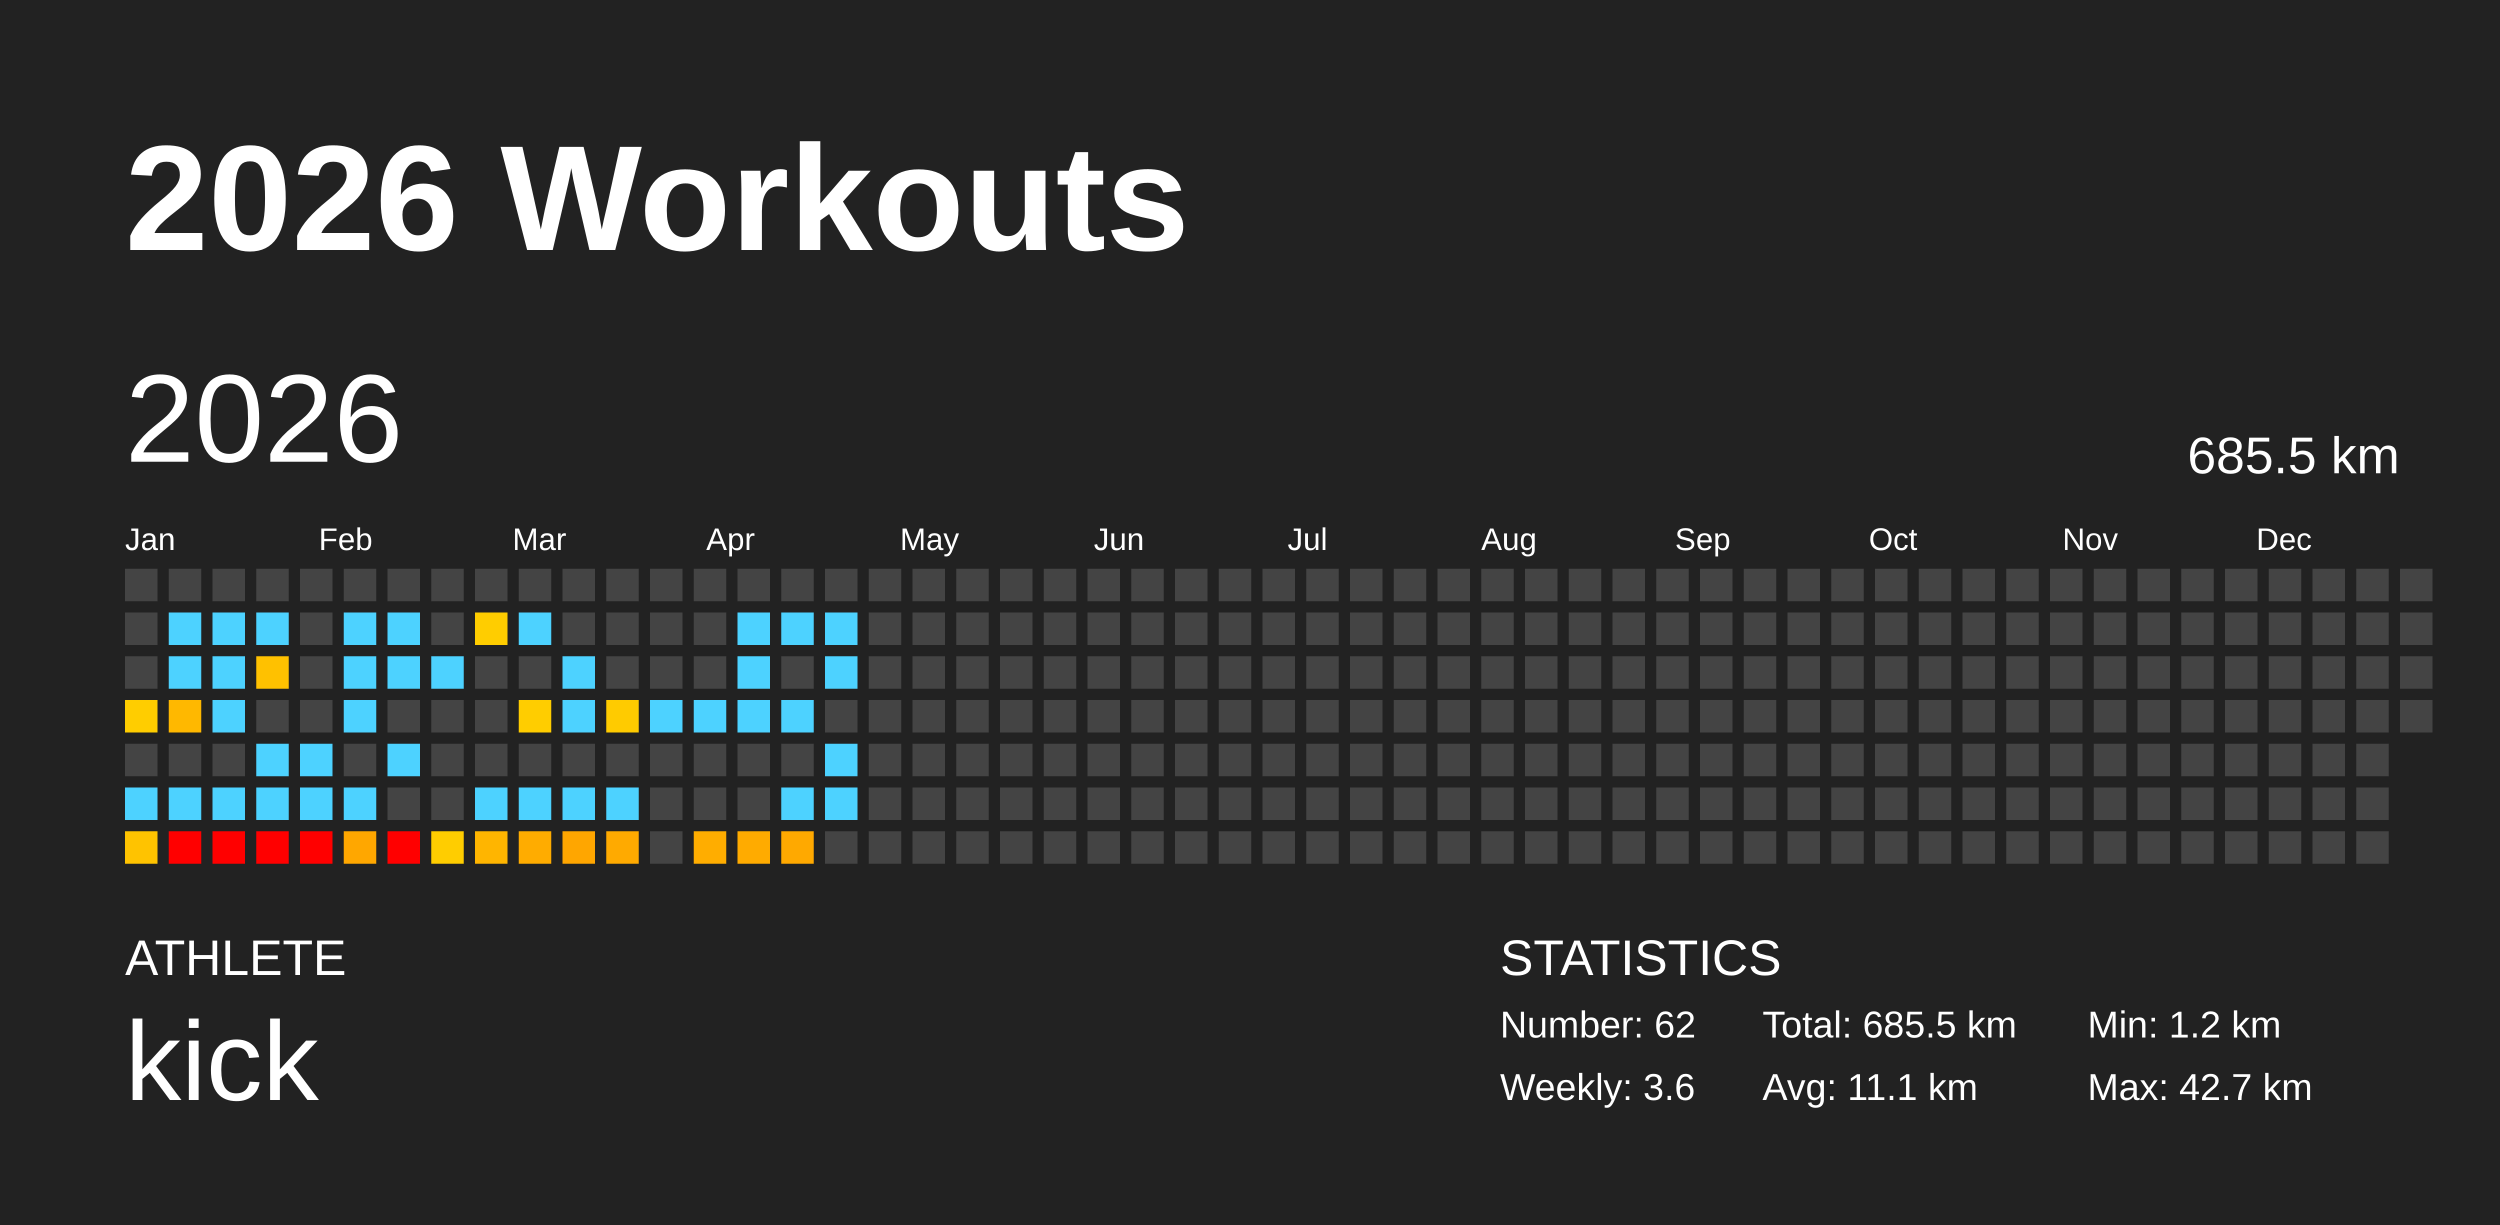
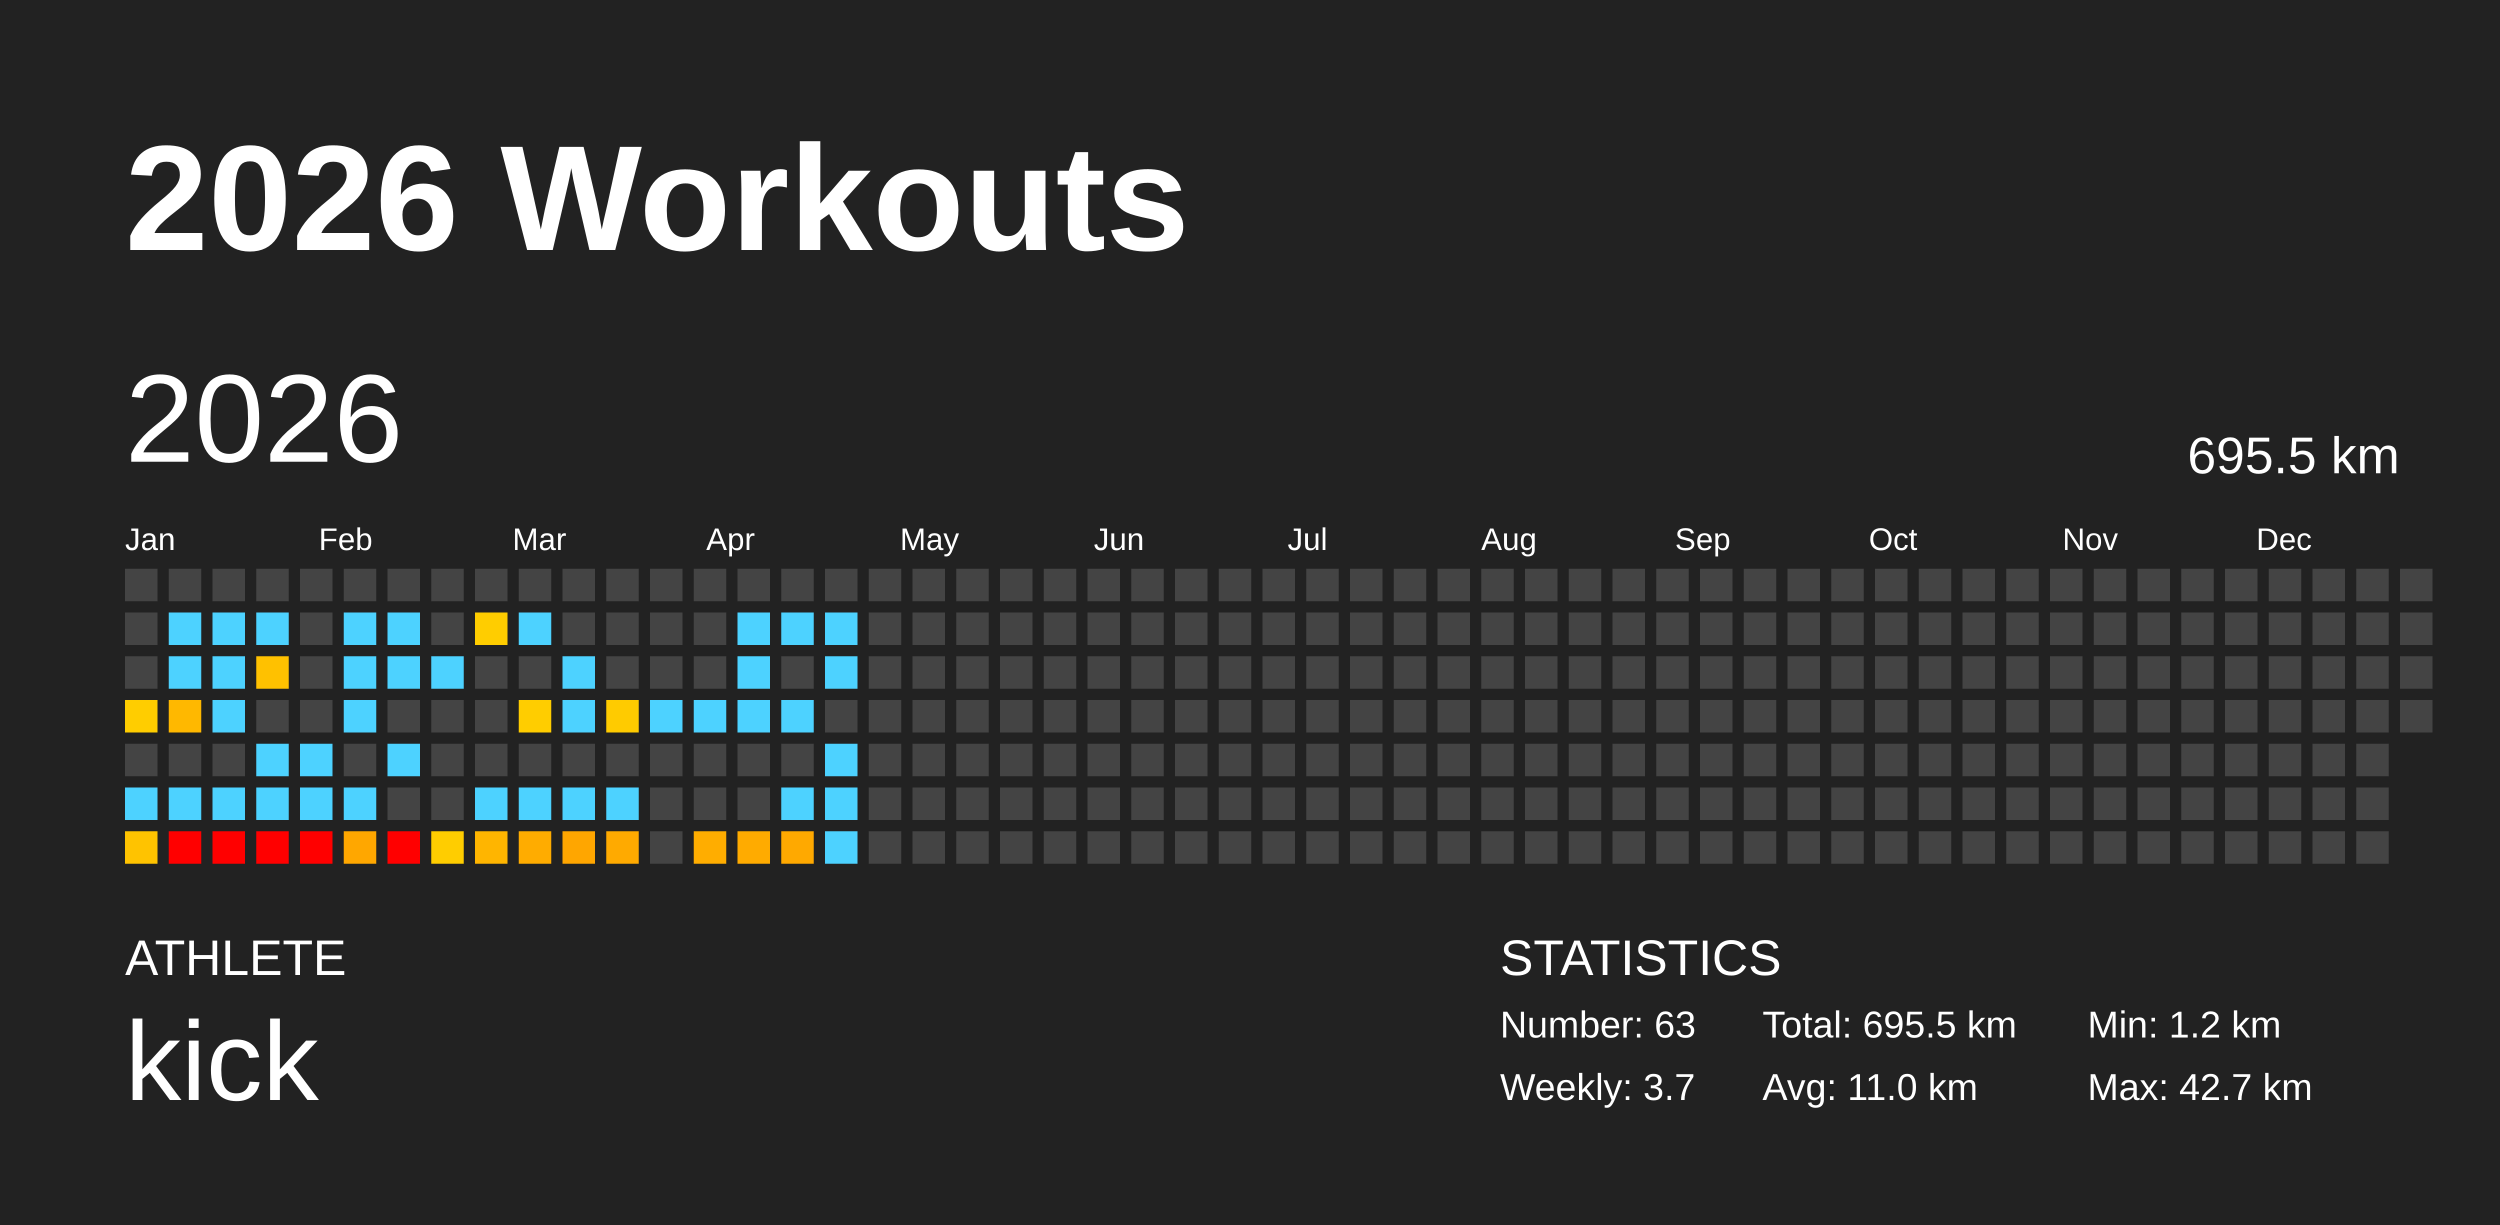
<svg xmlns="http://www.w3.org/2000/svg" baseProfile="full" height="98mm" version="1.1" viewBox="0,0,200,98" width="200mm">
  <defs />
  <rect fill="#222222" height="98" width="200" x="0" y="0" />
  <text fill="#FFFFFF" style="font-size:12px; font-family:Arial; font-weight:bold;" x="10" y="20">2026 Workouts</text>
  <text fill="#FFFFFF" style="font-size:4px; font-family:Arial" x="10" y="78">ATHLETE</text>
  <text fill="#FFFFFF" style="font-size:9px; font-family:Arial" x="10" y="88">kick</text>
  <text fill="#FFFFFF" style="font-size:4px; font-family:Arial" x="120" y="78">STATISTICS</text>
-   <text fill="#FFFFFF" style="font-size:3px; font-family:Arial" x="120" y="83">Number: 62</text>
-   <text fill="#FFFFFF" style="font-size:3px; font-family:Arial" x="120" y="88">Weekly: 3.6</text>
-   <text fill="#FFFFFF" style="font-size:3px; font-family:Arial" x="141" y="83">Total: 685.5 km</text>
-   <text fill="#FFFFFF" style="font-size:3px; font-family:Arial" x="141" y="88">Avg: 11.1 km</text>
+   <text fill="#FFFFFF" style="font-size:3px; font-family:Arial" x="120" y="83">Number: 63</text>
+   <text fill="#FFFFFF" style="font-size:3px; font-family:Arial" x="120" y="88">Weekly: 3.7</text>
+   <text fill="#FFFFFF" style="font-size:3px; font-family:Arial" x="141" y="83">Total: 695.5 km</text>
+   <text fill="#FFFFFF" style="font-size:3px; font-family:Arial" x="141" y="88">Avg: 11.0 km</text>
  <text fill="#FFFFFF" style="font-size:3px; font-family:Arial" x="167" y="83">Min: 1.2 km</text>
  <text fill="#FFFFFF" style="font-size:3px; font-family:Arial" x="167" y="88">Max: 42.7 km</text>
  <text dominant-baseline="hanging" fill="#FFFFFF" style="font-size:10.0px; font-family:Arial;" x="10" y="30">2026</text>
-   <text dominant-baseline="hanging" fill="#FFFFFF" style="font-size:4.125px; font-family:Arial;" x="175" y="35">685.5 km</text>
+   <text dominant-baseline="hanging" fill="#FFFFFF" style="font-size:4.125px; font-family:Arial;" x="175" y="35">695.5 km</text>
  <text fill="#FFFFFF" style="font-size:2.5px; font-family:Arial" x="10.0" y="44">Jan</text>
  <text fill="#FFFFFF" style="font-size:2.5px; font-family:Arial" x="25.5" y="44">Feb</text>
  <text fill="#FFFFFF" style="font-size:2.5px; font-family:Arial" x="41.0" y="44">Mar</text>
  <text fill="#FFFFFF" style="font-size:2.5px; font-family:Arial" x="56.5" y="44">Apr</text>
  <text fill="#FFFFFF" style="font-size:2.5px; font-family:Arial" x="72.0" y="44">May</text>
  <text fill="#FFFFFF" style="font-size:2.5px; font-family:Arial" x="87.5" y="44">Jun</text>
  <text fill="#FFFFFF" style="font-size:2.5px; font-family:Arial" x="103.0" y="44">Jul</text>
  <text fill="#FFFFFF" style="font-size:2.5px; font-family:Arial" x="118.5" y="44">Aug</text>
  <text fill="#FFFFFF" style="font-size:2.5px; font-family:Arial" x="134.0" y="44">Sep</text>
  <text fill="#FFFFFF" style="font-size:2.5px; font-family:Arial" x="149.5" y="44">Oct</text>
  <text fill="#FFFFFF" style="font-size:2.5px; font-family:Arial" x="165.0" y="44">Nov</text>
  <text fill="#FFFFFF" style="font-size:2.5px; font-family:Arial" x="180.5" y="44">Dec</text>
  <rect fill="#444444" height="2.6" width="2.6" x="10.0" y="45.5" />
  <rect fill="#444444" height="2.6" width="2.6" x="10.0" y="49.0" />
  <rect fill="#444444" height="2.6" width="2.6" x="10.0" y="52.5" />
  <rect fill="#ffcd00" height="2.6" width="2.6" x="10.0" y="56.0" />
  <rect fill="#444444" height="2.6" width="2.6" x="10.0" y="59.5" />
  <rect fill="#4dd2ff" height="2.6" width="2.6" x="10.0" y="63.0" />
  <rect fill="#ffc300" height="2.6" width="2.6" x="10.0" y="66.5" />
  <rect fill="#444444" height="2.6" width="2.6" x="13.5" y="45.5" />
  <rect fill="#4dd2ff" height="2.6" width="2.6" x="13.5" y="49.0" />
  <rect fill="#4dd2ff" height="2.6" width="2.6" x="13.5" y="52.5" />
  <rect fill="#ffb800" height="2.6" width="2.6" x="13.5" y="56.0" />
  <rect fill="#444444" height="2.6" width="2.6" x="13.5" y="59.5" />
  <rect fill="#4dd2ff" height="2.6" width="2.6" x="13.5" y="63.0" />
  <rect fill="red" height="2.6" width="2.6" x="13.5" y="66.5" />
  <rect fill="#444444" height="2.6" width="2.6" x="17.0" y="45.5" />
  <rect fill="#4dd2ff" height="2.6" width="2.6" x="17.0" y="49.0" />
  <rect fill="#4dd2ff" height="2.6" width="2.6" x="17.0" y="52.5" />
  <rect fill="#4dd2ff" height="2.6" width="2.6" x="17.0" y="56.0" />
  <rect fill="#444444" height="2.6" width="2.6" x="17.0" y="59.5" />
  <rect fill="#4dd2ff" height="2.6" width="2.6" x="17.0" y="63.0" />
  <rect fill="red" height="2.6" width="2.6" x="17.0" y="66.5" />
  <rect fill="#444444" height="2.6" width="2.6" x="20.5" y="45.5" />
  <rect fill="#4dd2ff" height="2.6" width="2.6" x="20.5" y="49.0" />
  <rect fill="#ffc100" height="2.6" width="2.6" x="20.5" y="52.5" />
  <rect fill="#444444" height="2.6" width="2.6" x="20.5" y="56.0" />
  <rect fill="#4dd2ff" height="2.6" width="2.6" x="20.5" y="59.5" />
  <rect fill="#4dd2ff" height="2.6" width="2.6" x="20.5" y="63.0" />
  <rect fill="red" height="2.6" width="2.6" x="20.5" y="66.5" />
  <rect fill="#444444" height="2.6" width="2.6" x="24.0" y="45.5" />
  <rect fill="#444444" height="2.6" width="2.6" x="24.0" y="49.0" />
  <rect fill="#444444" height="2.6" width="2.6" x="24.0" y="52.5" />
  <rect fill="#444444" height="2.6" width="2.6" x="24.0" y="56.0" />
  <rect fill="#4dd2ff" height="2.6" width="2.6" x="24.0" y="59.5" />
  <rect fill="#4dd2ff" height="2.6" width="2.6" x="24.0" y="63.0" />
  <rect fill="red" height="2.6" width="2.6" x="24.0" y="66.5" />
  <rect fill="#444444" height="2.6" width="2.6" x="27.5" y="45.5" />
  <rect fill="#4dd2ff" height="2.6" width="2.6" x="27.5" y="49.0" />
  <rect fill="#4dd2ff" height="2.6" width="2.6" x="27.5" y="52.5" />
  <rect fill="#4dd2ff" height="2.6" width="2.6" x="27.5" y="56.0" />
  <rect fill="#444444" height="2.6" width="2.6" x="27.5" y="59.5" />
  <rect fill="#4dd2ff" height="2.6" width="2.6" x="27.5" y="63.0" />
  <rect fill="#ffa700" height="2.6" width="2.6" x="27.5" y="66.5" />
  <rect fill="#444444" height="2.6" width="2.6" x="31.0" y="45.5" />
  <rect fill="#4dd2ff" height="2.6" width="2.6" x="31.0" y="49.0" />
  <rect fill="#4dd2ff" height="2.6" width="2.6" x="31.0" y="52.5" />
  <rect fill="#444444" height="2.6" width="2.6" x="31.0" y="56.0" />
  <rect fill="#4dd2ff" height="2.6" width="2.6" x="31.0" y="59.5" />
  <rect fill="#444444" height="2.6" width="2.6" x="31.0" y="63.0" />
  <rect fill="red" height="2.6" width="2.6" x="31.0" y="66.5" />
  <rect fill="#444444" height="2.6" width="2.6" x="34.5" y="45.5" />
  <rect fill="#444444" height="2.6" width="2.6" x="34.5" y="49.0" />
  <rect fill="#4dd2ff" height="2.6" width="2.6" x="34.5" y="52.5" />
  <rect fill="#444444" height="2.6" width="2.6" x="34.5" y="56.0" />
  <rect fill="#444444" height="2.6" width="2.6" x="34.5" y="59.5" />
  <rect fill="#444444" height="2.6" width="2.6" x="34.5" y="63.0" />
  <rect fill="#ffcd00" height="2.6" width="2.6" x="34.5" y="66.5" />
  <rect fill="#444444" height="2.6" width="2.6" x="38.0" y="45.5" />
  <rect fill="#ffcd00" height="2.6" width="2.6" x="38.0" y="49.0" />
  <rect fill="#444444" height="2.6" width="2.6" x="38.0" y="52.5" />
  <rect fill="#444444" height="2.6" width="2.6" x="38.0" y="56.0" />
  <rect fill="#444444" height="2.6" width="2.6" x="38.0" y="59.5" />
  <rect fill="#4dd2ff" height="2.6" width="2.6" x="38.0" y="63.0" />
  <rect fill="#ffb500" height="2.6" width="2.6" x="38.0" y="66.5" />
  <rect fill="#444444" height="2.6" width="2.6" x="41.5" y="45.5" />
  <rect fill="#4dd2ff" height="2.6" width="2.6" x="41.5" y="49.0" />
  <rect fill="#444444" height="2.6" width="2.6" x="41.5" y="52.5" />
  <rect fill="#ffcd00" height="2.6" width="2.6" x="41.5" y="56.0" />
  <rect fill="#444444" height="2.6" width="2.6" x="41.5" y="59.5" />
  <rect fill="#4dd2ff" height="2.6" width="2.6" x="41.5" y="63.0" />
  <rect fill="#ffac00" height="2.6" width="2.6" x="41.5" y="66.5" />
  <rect fill="#444444" height="2.6" width="2.6" x="45.0" y="45.5" />
  <rect fill="#444444" height="2.6" width="2.6" x="45.0" y="49.0" />
  <rect fill="#4dd2ff" height="2.6" width="2.6" x="45.0" y="52.5" />
  <rect fill="#4dd2ff" height="2.6" width="2.6" x="45.0" y="56.0" />
  <rect fill="#444444" height="2.6" width="2.6" x="45.0" y="59.5" />
  <rect fill="#4dd2ff" height="2.6" width="2.6" x="45.0" y="63.0" />
  <rect fill="#ffa600" height="2.6" width="2.6" x="45.0" y="66.5" />
  <rect fill="#444444" height="2.6" width="2.6" x="48.5" y="45.5" />
  <rect fill="#444444" height="2.6" width="2.6" x="48.5" y="49.0" />
  <rect fill="#444444" height="2.6" width="2.6" x="48.5" y="52.5" />
  <rect fill="#ffcb00" height="2.6" width="2.6" x="48.5" y="56.0" />
  <rect fill="#444444" height="2.6" width="2.6" x="48.5" y="59.5" />
  <rect fill="#4dd2ff" height="2.6" width="2.6" x="48.5" y="63.0" />
  <rect fill="#ffaa00" height="2.6" width="2.6" x="48.5" y="66.5" />
  <rect fill="#444444" height="2.6" width="2.6" x="52.0" y="45.5" />
  <rect fill="#444444" height="2.6" width="2.6" x="52.0" y="49.0" />
  <rect fill="#444444" height="2.6" width="2.6" x="52.0" y="52.5" />
  <rect fill="#4dd2ff" height="2.6" width="2.6" x="52.0" y="56.0" />
  <rect fill="#444444" height="2.6" width="2.6" x="52.0" y="59.5" />
  <rect fill="#444444" height="2.6" width="2.6" x="52.0" y="63.0" />
  <rect fill="#444444" height="2.6" width="2.6" x="52.0" y="66.5" />
  <rect fill="#444444" height="2.6" width="2.6" x="55.5" y="45.5" />
  <rect fill="#444444" height="2.6" width="2.6" x="55.5" y="49.0" />
  <rect fill="#444444" height="2.6" width="2.6" x="55.5" y="52.5" />
  <rect fill="#4dd2ff" height="2.6" width="2.6" x="55.5" y="56.0" />
  <rect fill="#444444" height="2.6" width="2.6" x="55.5" y="59.5" />
  <rect fill="#444444" height="2.6" width="2.6" x="55.5" y="63.0" />
  <rect fill="#ffad00" height="2.6" width="2.6" x="55.5" y="66.5" />
  <rect fill="#444444" height="2.6" width="2.6" x="59.0" y="45.5" />
  <rect fill="#4dd2ff" height="2.6" width="2.6" x="59.0" y="49.0" />
  <rect fill="#4dd2ff" height="2.6" width="2.6" x="59.0" y="52.5" />
  <rect fill="#4dd2ff" height="2.6" width="2.6" x="59.0" y="56.0" />
  <rect fill="#444444" height="2.6" width="2.6" x="59.0" y="59.5" />
  <rect fill="#444444" height="2.6" width="2.6" x="59.0" y="63.0" />
  <rect fill="#ffab00" height="2.6" width="2.6" x="59.0" y="66.5" />
  <rect fill="#444444" height="2.6" width="2.6" x="62.5" y="45.5" />
  <rect fill="#4dd2ff" height="2.6" width="2.6" x="62.5" y="49.0" />
  <rect fill="#444444" height="2.6" width="2.6" x="62.5" y="52.5" />
  <rect fill="#4dd2ff" height="2.6" width="2.6" x="62.5" y="56.0" />
  <rect fill="#444444" height="2.6" width="2.6" x="62.5" y="59.5" />
  <rect fill="#4dd2ff" height="2.6" width="2.6" x="62.5" y="63.0" />
  <rect fill="#ffa900" height="2.6" width="2.6" x="62.5" y="66.5" />
  <rect fill="#444444" height="2.6" width="2.6" x="66.0" y="45.5" />
  <rect fill="#4dd2ff" height="2.6" width="2.6" x="66.0" y="49.0" />
  <rect fill="#4dd2ff" height="2.6" width="2.6" x="66.0" y="52.5" />
  <rect fill="#444444" height="2.6" width="2.6" x="66.0" y="56.0" />
  <rect fill="#4dd2ff" height="2.6" width="2.6" x="66.0" y="59.5" />
  <rect fill="#4dd2ff" height="2.6" width="2.6" x="66.0" y="63.0" />
-   <rect fill="#444444" height="2.6" width="2.6" x="66.0" y="66.5" />
+   <rect fill="#4dd2ff" height="2.6" width="2.6" x="66.0" y="66.5" />
  <rect fill="#444444" height="2.6" width="2.6" x="69.5" y="45.5" />
  <rect fill="#444444" height="2.6" width="2.6" x="69.5" y="49.0" />
  <rect fill="#444444" height="2.6" width="2.6" x="69.5" y="52.5" />
  <rect fill="#444444" height="2.6" width="2.6" x="69.5" y="56.0" />
  <rect fill="#444444" height="2.6" width="2.6" x="69.5" y="59.5" />
  <rect fill="#444444" height="2.6" width="2.6" x="69.5" y="63.0" />
  <rect fill="#444444" height="2.6" width="2.6" x="69.5" y="66.5" />
  <rect fill="#444444" height="2.6" width="2.6" x="73.0" y="45.5" />
  <rect fill="#444444" height="2.6" width="2.6" x="73.0" y="49.0" />
  <rect fill="#444444" height="2.6" width="2.6" x="73.0" y="52.5" />
  <rect fill="#444444" height="2.6" width="2.6" x="73.0" y="56.0" />
  <rect fill="#444444" height="2.6" width="2.6" x="73.0" y="59.5" />
  <rect fill="#444444" height="2.6" width="2.6" x="73.0" y="63.0" />
  <rect fill="#444444" height="2.6" width="2.6" x="73.0" y="66.5" />
  <rect fill="#444444" height="2.6" width="2.6" x="76.5" y="45.5" />
  <rect fill="#444444" height="2.6" width="2.6" x="76.5" y="49.0" />
  <rect fill="#444444" height="2.6" width="2.6" x="76.5" y="52.5" />
  <rect fill="#444444" height="2.6" width="2.6" x="76.5" y="56.0" />
  <rect fill="#444444" height="2.6" width="2.6" x="76.5" y="59.5" />
  <rect fill="#444444" height="2.6" width="2.6" x="76.5" y="63.0" />
  <rect fill="#444444" height="2.6" width="2.6" x="76.5" y="66.5" />
  <rect fill="#444444" height="2.6" width="2.6" x="80.0" y="45.5" />
  <rect fill="#444444" height="2.6" width="2.6" x="80.0" y="49.0" />
  <rect fill="#444444" height="2.6" width="2.6" x="80.0" y="52.5" />
  <rect fill="#444444" height="2.6" width="2.6" x="80.0" y="56.0" />
  <rect fill="#444444" height="2.6" width="2.6" x="80.0" y="59.5" />
  <rect fill="#444444" height="2.6" width="2.6" x="80.0" y="63.0" />
  <rect fill="#444444" height="2.6" width="2.6" x="80.0" y="66.5" />
  <rect fill="#444444" height="2.6" width="2.6" x="83.5" y="45.5" />
  <rect fill="#444444" height="2.6" width="2.6" x="83.5" y="49.0" />
  <rect fill="#444444" height="2.6" width="2.6" x="83.5" y="52.5" />
  <rect fill="#444444" height="2.6" width="2.6" x="83.5" y="56.0" />
  <rect fill="#444444" height="2.6" width="2.6" x="83.5" y="59.5" />
  <rect fill="#444444" height="2.6" width="2.6" x="83.5" y="63.0" />
  <rect fill="#444444" height="2.6" width="2.6" x="83.5" y="66.5" />
  <rect fill="#444444" height="2.6" width="2.6" x="87.0" y="45.5" />
  <rect fill="#444444" height="2.6" width="2.6" x="87.0" y="49.0" />
  <rect fill="#444444" height="2.6" width="2.6" x="87.0" y="52.5" />
  <rect fill="#444444" height="2.6" width="2.6" x="87.0" y="56.0" />
  <rect fill="#444444" height="2.6" width="2.6" x="87.0" y="59.5" />
  <rect fill="#444444" height="2.6" width="2.6" x="87.0" y="63.0" />
  <rect fill="#444444" height="2.6" width="2.6" x="87.0" y="66.5" />
  <rect fill="#444444" height="2.6" width="2.6" x="90.5" y="45.5" />
  <rect fill="#444444" height="2.6" width="2.6" x="90.5" y="49.0" />
  <rect fill="#444444" height="2.6" width="2.6" x="90.5" y="52.5" />
  <rect fill="#444444" height="2.6" width="2.6" x="90.5" y="56.0" />
  <rect fill="#444444" height="2.6" width="2.6" x="90.5" y="59.5" />
  <rect fill="#444444" height="2.6" width="2.6" x="90.5" y="63.0" />
  <rect fill="#444444" height="2.6" width="2.6" x="90.5" y="66.5" />
  <rect fill="#444444" height="2.6" width="2.6" x="94.0" y="45.5" />
  <rect fill="#444444" height="2.6" width="2.6" x="94.0" y="49.0" />
  <rect fill="#444444" height="2.6" width="2.6" x="94.0" y="52.5" />
  <rect fill="#444444" height="2.6" width="2.6" x="94.0" y="56.0" />
  <rect fill="#444444" height="2.6" width="2.6" x="94.0" y="59.5" />
  <rect fill="#444444" height="2.6" width="2.6" x="94.0" y="63.0" />
  <rect fill="#444444" height="2.6" width="2.6" x="94.0" y="66.5" />
  <rect fill="#444444" height="2.6" width="2.6" x="97.5" y="45.5" />
  <rect fill="#444444" height="2.6" width="2.6" x="97.5" y="49.0" />
  <rect fill="#444444" height="2.6" width="2.6" x="97.5" y="52.5" />
  <rect fill="#444444" height="2.6" width="2.6" x="97.5" y="56.0" />
  <rect fill="#444444" height="2.6" width="2.6" x="97.5" y="59.5" />
  <rect fill="#444444" height="2.6" width="2.6" x="97.5" y="63.0" />
  <rect fill="#444444" height="2.6" width="2.6" x="97.5" y="66.5" />
  <rect fill="#444444" height="2.6" width="2.6" x="101.0" y="45.5" />
  <rect fill="#444444" height="2.6" width="2.6" x="101.0" y="49.0" />
  <rect fill="#444444" height="2.6" width="2.6" x="101.0" y="52.5" />
  <rect fill="#444444" height="2.6" width="2.6" x="101.0" y="56.0" />
  <rect fill="#444444" height="2.6" width="2.6" x="101.0" y="59.5" />
  <rect fill="#444444" height="2.6" width="2.6" x="101.0" y="63.0" />
  <rect fill="#444444" height="2.6" width="2.6" x="101.0" y="66.5" />
  <rect fill="#444444" height="2.6" width="2.6" x="104.5" y="45.5" />
  <rect fill="#444444" height="2.6" width="2.6" x="104.5" y="49.0" />
  <rect fill="#444444" height="2.6" width="2.6" x="104.5" y="52.5" />
  <rect fill="#444444" height="2.6" width="2.6" x="104.5" y="56.0" />
  <rect fill="#444444" height="2.6" width="2.6" x="104.5" y="59.5" />
  <rect fill="#444444" height="2.6" width="2.6" x="104.5" y="63.0" />
  <rect fill="#444444" height="2.6" width="2.6" x="104.5" y="66.5" />
  <rect fill="#444444" height="2.6" width="2.6" x="108.0" y="45.5" />
  <rect fill="#444444" height="2.6" width="2.6" x="108.0" y="49.0" />
  <rect fill="#444444" height="2.6" width="2.6" x="108.0" y="52.5" />
  <rect fill="#444444" height="2.6" width="2.6" x="108.0" y="56.0" />
  <rect fill="#444444" height="2.6" width="2.6" x="108.0" y="59.5" />
  <rect fill="#444444" height="2.6" width="2.6" x="108.0" y="63.0" />
  <rect fill="#444444" height="2.6" width="2.6" x="108.0" y="66.5" />
  <rect fill="#444444" height="2.6" width="2.6" x="111.5" y="45.5" />
  <rect fill="#444444" height="2.6" width="2.6" x="111.5" y="49.0" />
  <rect fill="#444444" height="2.6" width="2.6" x="111.5" y="52.5" />
  <rect fill="#444444" height="2.6" width="2.6" x="111.5" y="56.0" />
  <rect fill="#444444" height="2.6" width="2.6" x="111.5" y="59.5" />
  <rect fill="#444444" height="2.6" width="2.6" x="111.5" y="63.0" />
  <rect fill="#444444" height="2.6" width="2.6" x="111.5" y="66.5" />
  <rect fill="#444444" height="2.6" width="2.6" x="115.0" y="45.5" />
  <rect fill="#444444" height="2.6" width="2.6" x="115.0" y="49.0" />
  <rect fill="#444444" height="2.6" width="2.6" x="115.0" y="52.5" />
  <rect fill="#444444" height="2.6" width="2.6" x="115.0" y="56.0" />
  <rect fill="#444444" height="2.6" width="2.6" x="115.0" y="59.5" />
  <rect fill="#444444" height="2.6" width="2.6" x="115.0" y="63.0" />
  <rect fill="#444444" height="2.6" width="2.6" x="115.0" y="66.5" />
  <rect fill="#444444" height="2.6" width="2.6" x="118.5" y="45.5" />
  <rect fill="#444444" height="2.6" width="2.6" x="118.5" y="49.0" />
  <rect fill="#444444" height="2.6" width="2.6" x="118.5" y="52.5" />
  <rect fill="#444444" height="2.6" width="2.6" x="118.5" y="56.0" />
  <rect fill="#444444" height="2.6" width="2.6" x="118.5" y="59.5" />
  <rect fill="#444444" height="2.6" width="2.6" x="118.5" y="63.0" />
  <rect fill="#444444" height="2.6" width="2.6" x="118.5" y="66.5" />
  <rect fill="#444444" height="2.6" width="2.6" x="122.0" y="45.5" />
  <rect fill="#444444" height="2.6" width="2.6" x="122.0" y="49.0" />
  <rect fill="#444444" height="2.6" width="2.6" x="122.0" y="52.5" />
  <rect fill="#444444" height="2.6" width="2.6" x="122.0" y="56.0" />
  <rect fill="#444444" height="2.6" width="2.6" x="122.0" y="59.5" />
  <rect fill="#444444" height="2.6" width="2.6" x="122.0" y="63.0" />
  <rect fill="#444444" height="2.6" width="2.6" x="122.0" y="66.5" />
  <rect fill="#444444" height="2.6" width="2.6" x="125.5" y="45.5" />
  <rect fill="#444444" height="2.6" width="2.6" x="125.5" y="49.0" />
  <rect fill="#444444" height="2.6" width="2.6" x="125.5" y="52.5" />
  <rect fill="#444444" height="2.6" width="2.6" x="125.5" y="56.0" />
  <rect fill="#444444" height="2.6" width="2.6" x="125.5" y="59.5" />
  <rect fill="#444444" height="2.6" width="2.6" x="125.5" y="63.0" />
  <rect fill="#444444" height="2.6" width="2.6" x="125.5" y="66.5" />
  <rect fill="#444444" height="2.6" width="2.6" x="129.0" y="45.5" />
  <rect fill="#444444" height="2.6" width="2.6" x="129.0" y="49.0" />
  <rect fill="#444444" height="2.6" width="2.6" x="129.0" y="52.5" />
  <rect fill="#444444" height="2.6" width="2.6" x="129.0" y="56.0" />
  <rect fill="#444444" height="2.6" width="2.6" x="129.0" y="59.5" />
  <rect fill="#444444" height="2.6" width="2.6" x="129.0" y="63.0" />
  <rect fill="#444444" height="2.6" width="2.6" x="129.0" y="66.5" />
  <rect fill="#444444" height="2.6" width="2.6" x="132.5" y="45.5" />
  <rect fill="#444444" height="2.6" width="2.6" x="132.5" y="49.0" />
  <rect fill="#444444" height="2.6" width="2.6" x="132.5" y="52.5" />
  <rect fill="#444444" height="2.6" width="2.6" x="132.5" y="56.0" />
  <rect fill="#444444" height="2.6" width="2.6" x="132.5" y="59.5" />
  <rect fill="#444444" height="2.6" width="2.6" x="132.5" y="63.0" />
  <rect fill="#444444" height="2.6" width="2.6" x="132.5" y="66.5" />
  <rect fill="#444444" height="2.6" width="2.6" x="136.0" y="45.5" />
  <rect fill="#444444" height="2.6" width="2.6" x="136.0" y="49.0" />
  <rect fill="#444444" height="2.6" width="2.6" x="136.0" y="52.5" />
  <rect fill="#444444" height="2.6" width="2.6" x="136.0" y="56.0" />
  <rect fill="#444444" height="2.6" width="2.6" x="136.0" y="59.5" />
  <rect fill="#444444" height="2.6" width="2.6" x="136.0" y="63.0" />
  <rect fill="#444444" height="2.6" width="2.6" x="136.0" y="66.5" />
  <rect fill="#444444" height="2.6" width="2.6" x="139.5" y="45.5" />
  <rect fill="#444444" height="2.6" width="2.6" x="139.5" y="49.0" />
  <rect fill="#444444" height="2.6" width="2.6" x="139.5" y="52.5" />
  <rect fill="#444444" height="2.6" width="2.6" x="139.5" y="56.0" />
  <rect fill="#444444" height="2.6" width="2.6" x="139.5" y="59.5" />
  <rect fill="#444444" height="2.6" width="2.6" x="139.5" y="63.0" />
  <rect fill="#444444" height="2.6" width="2.6" x="139.5" y="66.5" />
  <rect fill="#444444" height="2.6" width="2.6" x="143.0" y="45.5" />
  <rect fill="#444444" height="2.6" width="2.6" x="143.0" y="49.0" />
  <rect fill="#444444" height="2.6" width="2.6" x="143.0" y="52.5" />
  <rect fill="#444444" height="2.6" width="2.6" x="143.0" y="56.0" />
  <rect fill="#444444" height="2.6" width="2.6" x="143.0" y="59.5" />
  <rect fill="#444444" height="2.6" width="2.6" x="143.0" y="63.0" />
  <rect fill="#444444" height="2.6" width="2.6" x="143.0" y="66.5" />
  <rect fill="#444444" height="2.6" width="2.6" x="146.5" y="45.5" />
  <rect fill="#444444" height="2.6" width="2.6" x="146.5" y="49.0" />
  <rect fill="#444444" height="2.6" width="2.6" x="146.5" y="52.5" />
  <rect fill="#444444" height="2.6" width="2.6" x="146.5" y="56.0" />
  <rect fill="#444444" height="2.6" width="2.6" x="146.5" y="59.5" />
  <rect fill="#444444" height="2.6" width="2.6" x="146.5" y="63.0" />
  <rect fill="#444444" height="2.6" width="2.6" x="146.5" y="66.5" />
  <rect fill="#444444" height="2.6" width="2.6" x="150.0" y="45.5" />
  <rect fill="#444444" height="2.6" width="2.6" x="150.0" y="49.0" />
  <rect fill="#444444" height="2.6" width="2.6" x="150.0" y="52.5" />
  <rect fill="#444444" height="2.6" width="2.6" x="150.0" y="56.0" />
  <rect fill="#444444" height="2.6" width="2.6" x="150.0" y="59.5" />
  <rect fill="#444444" height="2.6" width="2.6" x="150.0" y="63.0" />
  <rect fill="#444444" height="2.6" width="2.6" x="150.0" y="66.5" />
  <rect fill="#444444" height="2.6" width="2.6" x="153.5" y="45.5" />
  <rect fill="#444444" height="2.6" width="2.6" x="153.5" y="49.0" />
  <rect fill="#444444" height="2.6" width="2.6" x="153.5" y="52.5" />
  <rect fill="#444444" height="2.6" width="2.6" x="153.5" y="56.0" />
  <rect fill="#444444" height="2.6" width="2.6" x="153.5" y="59.5" />
  <rect fill="#444444" height="2.6" width="2.6" x="153.5" y="63.0" />
  <rect fill="#444444" height="2.6" width="2.6" x="153.5" y="66.5" />
  <rect fill="#444444" height="2.6" width="2.6" x="157.0" y="45.5" />
  <rect fill="#444444" height="2.6" width="2.6" x="157.0" y="49.0" />
  <rect fill="#444444" height="2.6" width="2.6" x="157.0" y="52.5" />
  <rect fill="#444444" height="2.6" width="2.6" x="157.0" y="56.0" />
  <rect fill="#444444" height="2.6" width="2.6" x="157.0" y="59.5" />
  <rect fill="#444444" height="2.6" width="2.6" x="157.0" y="63.0" />
  <rect fill="#444444" height="2.6" width="2.6" x="157.0" y="66.5" />
  <rect fill="#444444" height="2.6" width="2.6" x="160.5" y="45.5" />
  <rect fill="#444444" height="2.6" width="2.6" x="160.5" y="49.0" />
  <rect fill="#444444" height="2.6" width="2.6" x="160.5" y="52.5" />
  <rect fill="#444444" height="2.6" width="2.6" x="160.5" y="56.0" />
  <rect fill="#444444" height="2.6" width="2.6" x="160.5" y="59.5" />
  <rect fill="#444444" height="2.6" width="2.6" x="160.5" y="63.0" />
  <rect fill="#444444" height="2.6" width="2.6" x="160.5" y="66.5" />
  <rect fill="#444444" height="2.6" width="2.6" x="164.0" y="45.5" />
  <rect fill="#444444" height="2.6" width="2.6" x="164.0" y="49.0" />
  <rect fill="#444444" height="2.6" width="2.6" x="164.0" y="52.5" />
  <rect fill="#444444" height="2.6" width="2.6" x="164.0" y="56.0" />
  <rect fill="#444444" height="2.6" width="2.6" x="164.0" y="59.5" />
  <rect fill="#444444" height="2.6" width="2.6" x="164.0" y="63.0" />
  <rect fill="#444444" height="2.6" width="2.6" x="164.0" y="66.5" />
  <rect fill="#444444" height="2.6" width="2.6" x="167.5" y="45.5" />
  <rect fill="#444444" height="2.6" width="2.6" x="167.5" y="49.0" />
  <rect fill="#444444" height="2.6" width="2.6" x="167.5" y="52.5" />
  <rect fill="#444444" height="2.6" width="2.6" x="167.5" y="56.0" />
  <rect fill="#444444" height="2.6" width="2.6" x="167.5" y="59.5" />
  <rect fill="#444444" height="2.6" width="2.6" x="167.5" y="63.0" />
  <rect fill="#444444" height="2.6" width="2.6" x="167.5" y="66.5" />
  <rect fill="#444444" height="2.6" width="2.6" x="171.0" y="45.5" />
  <rect fill="#444444" height="2.6" width="2.6" x="171.0" y="49.0" />
  <rect fill="#444444" height="2.6" width="2.6" x="171.0" y="52.5" />
  <rect fill="#444444" height="2.6" width="2.6" x="171.0" y="56.0" />
  <rect fill="#444444" height="2.6" width="2.6" x="171.0" y="59.5" />
  <rect fill="#444444" height="2.6" width="2.6" x="171.0" y="63.0" />
  <rect fill="#444444" height="2.6" width="2.6" x="171.0" y="66.5" />
  <rect fill="#444444" height="2.6" width="2.6" x="174.5" y="45.5" />
  <rect fill="#444444" height="2.6" width="2.6" x="174.5" y="49.0" />
  <rect fill="#444444" height="2.6" width="2.6" x="174.5" y="52.5" />
  <rect fill="#444444" height="2.6" width="2.6" x="174.5" y="56.0" />
  <rect fill="#444444" height="2.6" width="2.6" x="174.5" y="59.5" />
  <rect fill="#444444" height="2.6" width="2.6" x="174.5" y="63.0" />
  <rect fill="#444444" height="2.6" width="2.6" x="174.5" y="66.5" />
  <rect fill="#444444" height="2.6" width="2.6" x="178.0" y="45.5" />
  <rect fill="#444444" height="2.6" width="2.6" x="178.0" y="49.0" />
  <rect fill="#444444" height="2.6" width="2.6" x="178.0" y="52.5" />
  <rect fill="#444444" height="2.6" width="2.6" x="178.0" y="56.0" />
  <rect fill="#444444" height="2.6" width="2.6" x="178.0" y="59.5" />
  <rect fill="#444444" height="2.6" width="2.6" x="178.0" y="63.0" />
  <rect fill="#444444" height="2.6" width="2.6" x="178.0" y="66.5" />
  <rect fill="#444444" height="2.6" width="2.6" x="181.5" y="45.5" />
  <rect fill="#444444" height="2.6" width="2.6" x="181.5" y="49.0" />
  <rect fill="#444444" height="2.6" width="2.6" x="181.5" y="52.5" />
  <rect fill="#444444" height="2.6" width="2.6" x="181.5" y="56.0" />
  <rect fill="#444444" height="2.6" width="2.6" x="181.5" y="59.5" />
  <rect fill="#444444" height="2.6" width="2.6" x="181.5" y="63.0" />
  <rect fill="#444444" height="2.6" width="2.6" x="181.5" y="66.5" />
  <rect fill="#444444" height="2.6" width="2.6" x="185.0" y="45.5" />
  <rect fill="#444444" height="2.6" width="2.6" x="185.0" y="49.0" />
  <rect fill="#444444" height="2.6" width="2.6" x="185.0" y="52.5" />
  <rect fill="#444444" height="2.6" width="2.6" x="185.0" y="56.0" />
  <rect fill="#444444" height="2.6" width="2.6" x="185.0" y="59.5" />
  <rect fill="#444444" height="2.6" width="2.6" x="185.0" y="63.0" />
  <rect fill="#444444" height="2.6" width="2.6" x="185.0" y="66.5" />
  <rect fill="#444444" height="2.6" width="2.6" x="188.5" y="45.5" />
  <rect fill="#444444" height="2.6" width="2.6" x="188.5" y="49.0" />
  <rect fill="#444444" height="2.6" width="2.6" x="188.5" y="52.5" />
  <rect fill="#444444" height="2.6" width="2.6" x="188.5" y="56.0" />
  <rect fill="#444444" height="2.6" width="2.6" x="188.5" y="59.5" />
  <rect fill="#444444" height="2.6" width="2.6" x="188.5" y="63.0" />
  <rect fill="#444444" height="2.6" width="2.6" x="188.5" y="66.5" />
  <rect fill="#444444" height="2.6" width="2.6" x="192.0" y="45.5" />
  <rect fill="#444444" height="2.6" width="2.6" x="192.0" y="49.0" />
  <rect fill="#444444" height="2.6" width="2.6" x="192.0" y="52.5" />
  <rect fill="#444444" height="2.6" width="2.6" x="192.0" y="56.0" />
</svg>
